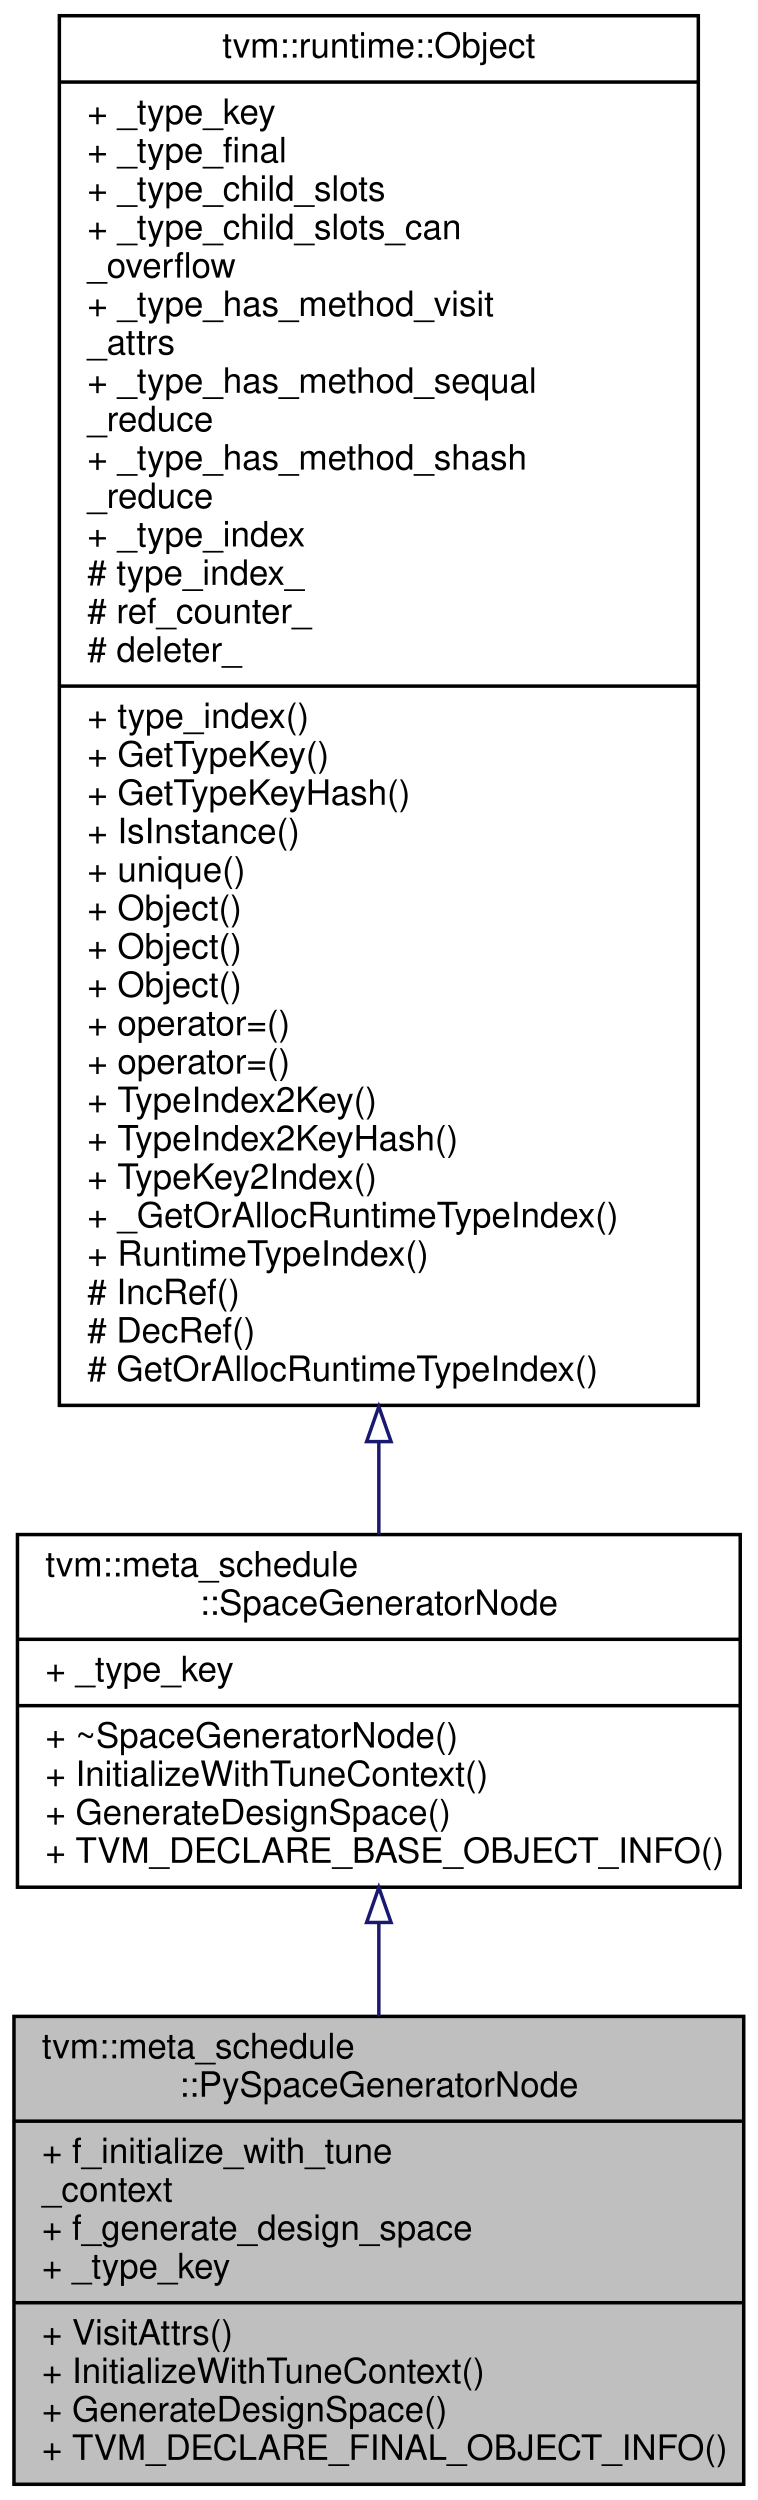
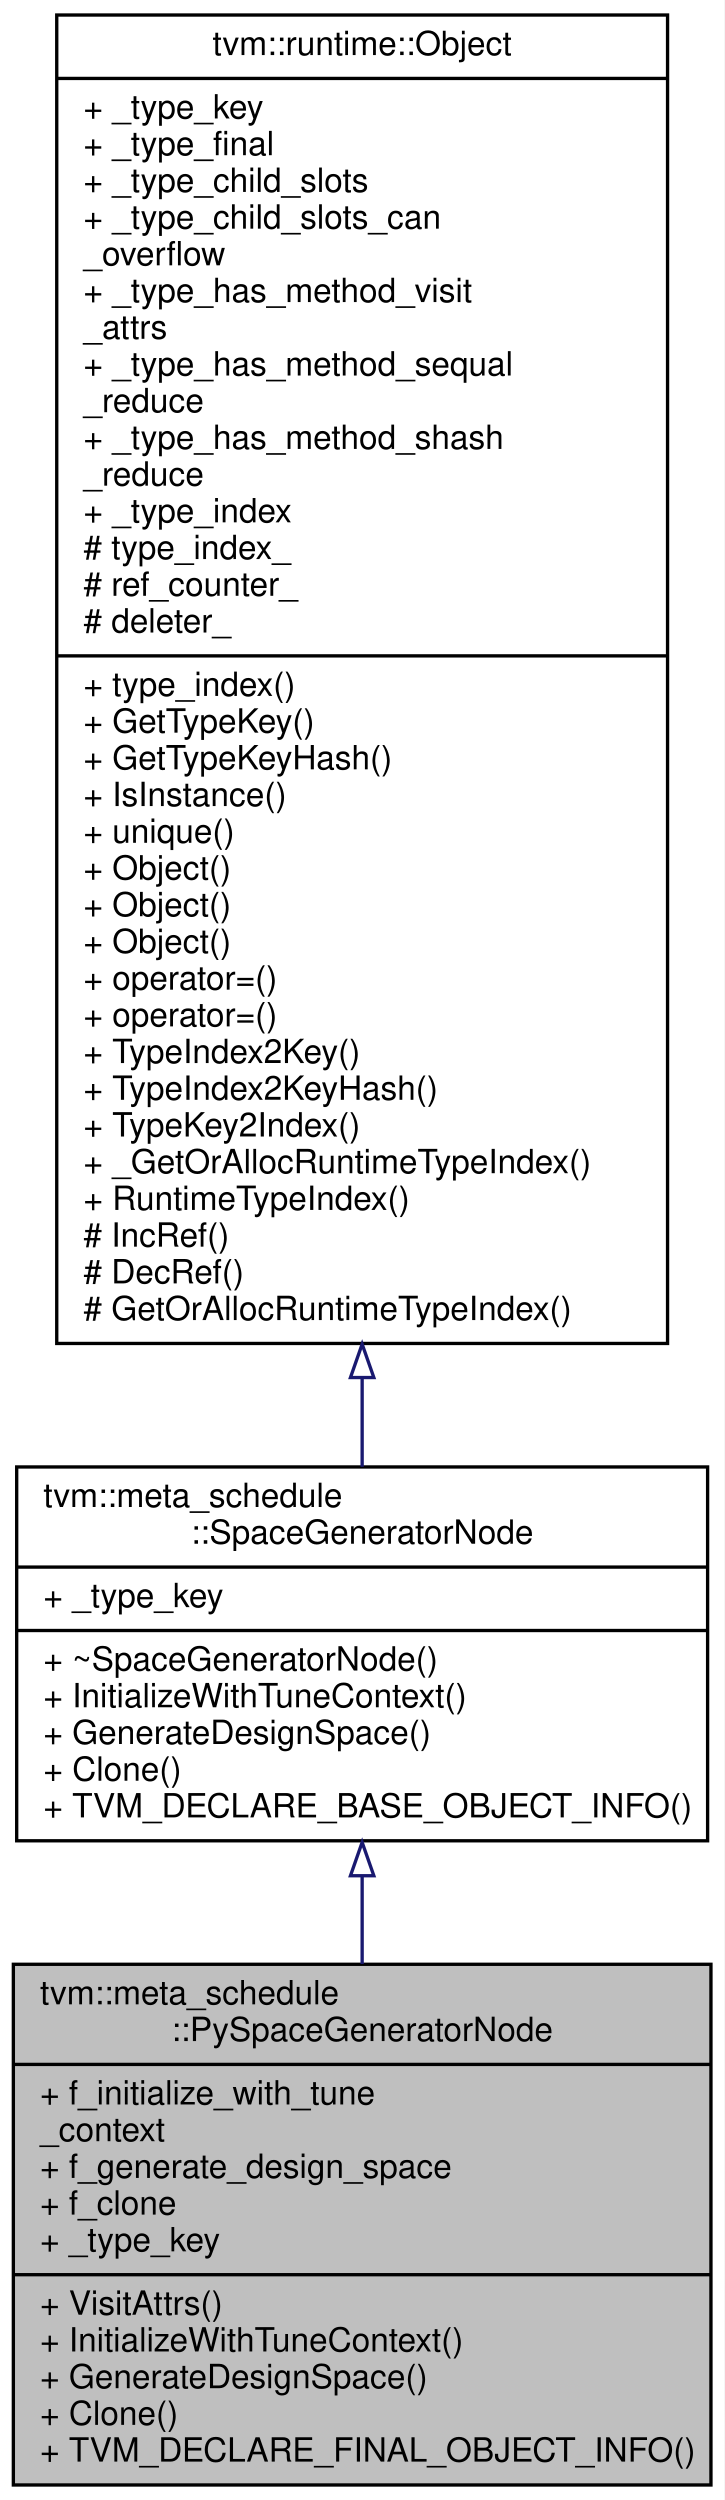
- <svg xmlns="http://www.w3.org/2000/svg" xmlns:xlink="http://www.w3.org/1999/xlink" width="217pt" height="716pt" viewBox="0.00 0.00 217.00 716.00">
-   <g id="graph0" class="graph" transform="scale(1 1) rotate(0) translate(4 712)">
-     <polygon fill="#ffffff" stroke="transparent" points="-4,4 -4,-712 213,-712 213,4 -4,4" />
+ <svg xmlns="http://www.w3.org/2000/svg" xmlns:xlink="http://www.w3.org/1999/xlink" width="217pt" height="749pt" viewBox="0.00 0.00 217.00 749.00">
+   <g id="graph0" class="graph" transform="scale(1 1) rotate(0) translate(4 745)">
+     <polygon fill="#ffffff" stroke="transparent" points="-4,4 -4,-745 213,-745 213,4 -4,4" />
    <g id="node1" class="node">
-       <polygon fill="#bfbfbf" stroke="#000000" points="0,-.5 0,-134.5 209,-134.5 209,-.5 0,-.5" />
-       <text text-anchor="start" x="8" y="-122.5" font-family="Helvetica,sans-Serif" font-size="10.00" fill="#000000">tvm::meta_schedule</text>
-       <text text-anchor="middle" x="104.5" y="-111.5" font-family="Helvetica,sans-Serif" font-size="10.00" fill="#000000">::PySpaceGeneratorNode</text>
-       <polyline fill="none" stroke="#000000" points="0,-104.5 209,-104.5 " />
-       <text text-anchor="start" x="8" y="-92.5" font-family="Helvetica,sans-Serif" font-size="10.00" fill="#000000">+ f_initialize_with_tune</text>
-       <text text-anchor="start" x="8" y="-81.5" font-family="Helvetica,sans-Serif" font-size="10.00" fill="#000000">_context</text>
-       <text text-anchor="start" x="8" y="-70.5" font-family="Helvetica,sans-Serif" font-size="10.00" fill="#000000">+ f_generate_design_space</text>
-       <text text-anchor="start" x="8" y="-59.5" font-family="Helvetica,sans-Serif" font-size="10.00" fill="#000000">+ _type_key</text>
-       <polyline fill="none" stroke="#000000" points="0,-52.5 209,-52.5 " />
-       <text text-anchor="start" x="8" y="-40.5" font-family="Helvetica,sans-Serif" font-size="10.00" fill="#000000">+ VisitAttrs()</text>
-       <text text-anchor="start" x="8" y="-29.5" font-family="Helvetica,sans-Serif" font-size="10.00" fill="#000000">+ InitializeWithTuneContext()</text>
-       <text text-anchor="start" x="8" y="-18.5" font-family="Helvetica,sans-Serif" font-size="10.00" fill="#000000">+ GenerateDesignSpace()</text>
+       <polygon fill="#bfbfbf" stroke="#000000" points="0,-.5 0,-156.5 209,-156.5 209,-.5 0,-.5" />
+       <text text-anchor="start" x="8" y="-144.5" font-family="Helvetica,sans-Serif" font-size="10.00" fill="#000000">tvm::meta_schedule</text>
+       <text text-anchor="middle" x="104.5" y="-133.5" font-family="Helvetica,sans-Serif" font-size="10.00" fill="#000000">::PySpaceGeneratorNode</text>
+       <polyline fill="none" stroke="#000000" points="0,-126.5 209,-126.5 " />
+       <text text-anchor="start" x="8" y="-114.5" font-family="Helvetica,sans-Serif" font-size="10.00" fill="#000000">+ f_initialize_with_tune</text>
+       <text text-anchor="start" x="8" y="-103.5" font-family="Helvetica,sans-Serif" font-size="10.00" fill="#000000">_context</text>
+       <text text-anchor="start" x="8" y="-92.5" font-family="Helvetica,sans-Serif" font-size="10.00" fill="#000000">+ f_generate_design_space</text>
+       <text text-anchor="start" x="8" y="-81.5" font-family="Helvetica,sans-Serif" font-size="10.00" fill="#000000">+ f_clone</text>
+       <text text-anchor="start" x="8" y="-70.5" font-family="Helvetica,sans-Serif" font-size="10.00" fill="#000000">+ _type_key</text>
+       <polyline fill="none" stroke="#000000" points="0,-63.5 209,-63.5 " />
+       <text text-anchor="start" x="8" y="-51.5" font-family="Helvetica,sans-Serif" font-size="10.00" fill="#000000">+ VisitAttrs()</text>
+       <text text-anchor="start" x="8" y="-40.5" font-family="Helvetica,sans-Serif" font-size="10.00" fill="#000000">+ InitializeWithTuneContext()</text>
+       <text text-anchor="start" x="8" y="-29.5" font-family="Helvetica,sans-Serif" font-size="10.00" fill="#000000">+ GenerateDesignSpace()</text>
+       <text text-anchor="start" x="8" y="-18.5" font-family="Helvetica,sans-Serif" font-size="10.00" fill="#000000">+ Clone()</text>
      <text text-anchor="start" x="8" y="-7.5" font-family="Helvetica,sans-Serif" font-size="10.00" fill="#000000">+ TVM_DECLARE_FINAL_OBJECT_INFO()</text>
    </g>
    <g id="node2" class="node">
      <g id="a_node2">
        <a xlink:href="classtvm_1_1meta__schedule_1_1SpaceGeneratorNode.html" target="_top" xlink:title="The abstract class for design space generation. ">
-           <polygon fill="#ffffff" stroke="#000000" points="1,-171.5 1,-272.5 208,-272.5 208,-171.5 1,-171.5" />
-           <text text-anchor="start" x="9" y="-260.5" font-family="Helvetica,sans-Serif" font-size="10.00" fill="#000000">tvm::meta_schedule</text>
-           <text text-anchor="middle" x="104.5" y="-249.5" font-family="Helvetica,sans-Serif" font-size="10.00" fill="#000000">::SpaceGeneratorNode</text>
-           <polyline fill="none" stroke="#000000" points="1,-242.5 208,-242.5 " />
-           <text text-anchor="start" x="9" y="-230.5" font-family="Helvetica,sans-Serif" font-size="10.00" fill="#000000">+ _type_key</text>
-           <polyline fill="none" stroke="#000000" points="1,-223.5 208,-223.5 " />
-           <text text-anchor="start" x="9" y="-211.5" font-family="Helvetica,sans-Serif" font-size="10.00" fill="#000000">+ ~SpaceGeneratorNode()</text>
-           <text text-anchor="start" x="9" y="-200.5" font-family="Helvetica,sans-Serif" font-size="10.00" fill="#000000">+ InitializeWithTuneContext()</text>
-           <text text-anchor="start" x="9" y="-189.5" font-family="Helvetica,sans-Serif" font-size="10.00" fill="#000000">+ GenerateDesignSpace()</text>
-           <text text-anchor="start" x="9" y="-178.5" font-family="Helvetica,sans-Serif" font-size="10.00" fill="#000000">+ TVM_DECLARE_BASE_OBJECT_INFO()</text>
+           <polygon fill="#ffffff" stroke="#000000" points="1,-193.5 1,-305.5 208,-305.5 208,-193.5 1,-193.5" />
+           <text text-anchor="start" x="9" y="-293.5" font-family="Helvetica,sans-Serif" font-size="10.00" fill="#000000">tvm::meta_schedule</text>
+           <text text-anchor="middle" x="104.5" y="-282.5" font-family="Helvetica,sans-Serif" font-size="10.00" fill="#000000">::SpaceGeneratorNode</text>
+           <polyline fill="none" stroke="#000000" points="1,-275.5 208,-275.5 " />
+           <text text-anchor="start" x="9" y="-263.5" font-family="Helvetica,sans-Serif" font-size="10.00" fill="#000000">+ _type_key</text>
+           <polyline fill="none" stroke="#000000" points="1,-256.5 208,-256.5 " />
+           <text text-anchor="start" x="9" y="-244.5" font-family="Helvetica,sans-Serif" font-size="10.00" fill="#000000">+ ~SpaceGeneratorNode()</text>
+           <text text-anchor="start" x="9" y="-233.5" font-family="Helvetica,sans-Serif" font-size="10.00" fill="#000000">+ InitializeWithTuneContext()</text>
+           <text text-anchor="start" x="9" y="-222.5" font-family="Helvetica,sans-Serif" font-size="10.00" fill="#000000">+ GenerateDesignSpace()</text>
+           <text text-anchor="start" x="9" y="-211.5" font-family="Helvetica,sans-Serif" font-size="10.00" fill="#000000">+ Clone()</text>
+           <text text-anchor="start" x="9" y="-200.5" font-family="Helvetica,sans-Serif" font-size="10.00" fill="#000000">+ TVM_DECLARE_BASE_OBJECT_INFO()</text>
        </a>
      </g>
    </g>
    <g id="edge1" class="edge">
-       <path fill="none" stroke="#191970" d="M104.5,-161.266C104.5,-152.482 104.5,-143.399 104.5,-134.501" />
-       <polygon fill="none" stroke="#191970" points="101,-161.411 104.5,-171.411 108,-161.411 101,-161.411" />
+       <path fill="none" stroke="#191970" d="M104.5,-183.013C104.5,-174.349 104.5,-165.411 104.5,-156.58" />
+       <polygon fill="none" stroke="#191970" points="101,-183.034 104.5,-193.034 108,-183.034 101,-183.034" />
    </g>
    <g id="node3" class="node">
      <g id="a_node3">
        <a xlink:href="classtvm_1_1runtime_1_1Object.html" target="_top" xlink:title="base class of all object containers. ">
-           <polygon fill="#ffffff" stroke="#000000" points="13,-309.5 13,-707.5 196,-707.5 196,-309.5 13,-309.5" />
-           <text text-anchor="middle" x="104.5" y="-695.5" font-family="Helvetica,sans-Serif" font-size="10.00" fill="#000000">tvm::runtime::Object</text>
-           <polyline fill="none" stroke="#000000" points="13,-688.5 196,-688.5 " />
-           <text text-anchor="start" x="21" y="-676.5" font-family="Helvetica,sans-Serif" font-size="10.00" fill="#000000">+ _type_key</text>
-           <text text-anchor="start" x="21" y="-665.5" font-family="Helvetica,sans-Serif" font-size="10.00" fill="#000000">+ _type_final</text>
-           <text text-anchor="start" x="21" y="-654.5" font-family="Helvetica,sans-Serif" font-size="10.00" fill="#000000">+ _type_child_slots</text>
-           <text text-anchor="start" x="21" y="-643.5" font-family="Helvetica,sans-Serif" font-size="10.00" fill="#000000">+ _type_child_slots_can</text>
-           <text text-anchor="start" x="21" y="-632.5" font-family="Helvetica,sans-Serif" font-size="10.00" fill="#000000">_overflow</text>
-           <text text-anchor="start" x="21" y="-621.5" font-family="Helvetica,sans-Serif" font-size="10.00" fill="#000000">+ _type_has_method_visit</text>
-           <text text-anchor="start" x="21" y="-610.5" font-family="Helvetica,sans-Serif" font-size="10.00" fill="#000000">_attrs</text>
-           <text text-anchor="start" x="21" y="-599.5" font-family="Helvetica,sans-Serif" font-size="10.00" fill="#000000">+ _type_has_method_sequal</text>
-           <text text-anchor="start" x="21" y="-588.5" font-family="Helvetica,sans-Serif" font-size="10.00" fill="#000000">_reduce</text>
-           <text text-anchor="start" x="21" y="-577.5" font-family="Helvetica,sans-Serif" font-size="10.00" fill="#000000">+ _type_has_method_shash</text>
-           <text text-anchor="start" x="21" y="-566.5" font-family="Helvetica,sans-Serif" font-size="10.00" fill="#000000">_reduce</text>
-           <text text-anchor="start" x="21" y="-555.5" font-family="Helvetica,sans-Serif" font-size="10.00" fill="#000000">+ _type_index</text>
-           <text text-anchor="start" x="21" y="-544.5" font-family="Helvetica,sans-Serif" font-size="10.00" fill="#000000"># type_index_</text>
-           <text text-anchor="start" x="21" y="-533.5" font-family="Helvetica,sans-Serif" font-size="10.00" fill="#000000"># ref_counter_</text>
-           <text text-anchor="start" x="21" y="-522.5" font-family="Helvetica,sans-Serif" font-size="10.00" fill="#000000"># deleter_</text>
-           <polyline fill="none" stroke="#000000" points="13,-515.5 196,-515.5 " />
-           <text text-anchor="start" x="21" y="-503.5" font-family="Helvetica,sans-Serif" font-size="10.00" fill="#000000">+ type_index()</text>
-           <text text-anchor="start" x="21" y="-492.5" font-family="Helvetica,sans-Serif" font-size="10.00" fill="#000000">+ GetTypeKey()</text>
-           <text text-anchor="start" x="21" y="-481.5" font-family="Helvetica,sans-Serif" font-size="10.00" fill="#000000">+ GetTypeKeyHash()</text>
-           <text text-anchor="start" x="21" y="-470.5" font-family="Helvetica,sans-Serif" font-size="10.00" fill="#000000">+ IsInstance()</text>
-           <text text-anchor="start" x="21" y="-459.5" font-family="Helvetica,sans-Serif" font-size="10.00" fill="#000000">+ unique()</text>
-           <text text-anchor="start" x="21" y="-448.5" font-family="Helvetica,sans-Serif" font-size="10.00" fill="#000000">+ Object()</text>
-           <text text-anchor="start" x="21" y="-437.5" font-family="Helvetica,sans-Serif" font-size="10.00" fill="#000000">+ Object()</text>
-           <text text-anchor="start" x="21" y="-426.5" font-family="Helvetica,sans-Serif" font-size="10.00" fill="#000000">+ Object()</text>
-           <text text-anchor="start" x="21" y="-415.5" font-family="Helvetica,sans-Serif" font-size="10.00" fill="#000000">+ operator=()</text>
-           <text text-anchor="start" x="21" y="-404.5" font-family="Helvetica,sans-Serif" font-size="10.00" fill="#000000">+ operator=()</text>
-           <text text-anchor="start" x="21" y="-393.5" font-family="Helvetica,sans-Serif" font-size="10.00" fill="#000000">+ TypeIndex2Key()</text>
-           <text text-anchor="start" x="21" y="-382.5" font-family="Helvetica,sans-Serif" font-size="10.00" fill="#000000">+ TypeIndex2KeyHash()</text>
-           <text text-anchor="start" x="21" y="-371.5" font-family="Helvetica,sans-Serif" font-size="10.00" fill="#000000">+ TypeKey2Index()</text>
-           <text text-anchor="start" x="21" y="-360.5" font-family="Helvetica,sans-Serif" font-size="10.00" fill="#000000">+ _GetOrAllocRuntimeTypeIndex()</text>
-           <text text-anchor="start" x="21" y="-349.5" font-family="Helvetica,sans-Serif" font-size="10.00" fill="#000000">+ RuntimeTypeIndex()</text>
-           <text text-anchor="start" x="21" y="-338.5" font-family="Helvetica,sans-Serif" font-size="10.00" fill="#000000"># IncRef()</text>
-           <text text-anchor="start" x="21" y="-327.5" font-family="Helvetica,sans-Serif" font-size="10.00" fill="#000000"># DecRef()</text>
-           <text text-anchor="start" x="21" y="-316.5" font-family="Helvetica,sans-Serif" font-size="10.00" fill="#000000"># GetOrAllocRuntimeTypeIndex()</text>
+           <polygon fill="#ffffff" stroke="#000000" points="13,-342.5 13,-740.5 196,-740.5 196,-342.5 13,-342.5" />
+           <text text-anchor="middle" x="104.5" y="-728.5" font-family="Helvetica,sans-Serif" font-size="10.00" fill="#000000">tvm::runtime::Object</text>
+           <polyline fill="none" stroke="#000000" points="13,-721.5 196,-721.5 " />
+           <text text-anchor="start" x="21" y="-709.5" font-family="Helvetica,sans-Serif" font-size="10.00" fill="#000000">+ _type_key</text>
+           <text text-anchor="start" x="21" y="-698.5" font-family="Helvetica,sans-Serif" font-size="10.00" fill="#000000">+ _type_final</text>
+           <text text-anchor="start" x="21" y="-687.5" font-family="Helvetica,sans-Serif" font-size="10.00" fill="#000000">+ _type_child_slots</text>
+           <text text-anchor="start" x="21" y="-676.5" font-family="Helvetica,sans-Serif" font-size="10.00" fill="#000000">+ _type_child_slots_can</text>
+           <text text-anchor="start" x="21" y="-665.5" font-family="Helvetica,sans-Serif" font-size="10.00" fill="#000000">_overflow</text>
+           <text text-anchor="start" x="21" y="-654.5" font-family="Helvetica,sans-Serif" font-size="10.00" fill="#000000">+ _type_has_method_visit</text>
+           <text text-anchor="start" x="21" y="-643.5" font-family="Helvetica,sans-Serif" font-size="10.00" fill="#000000">_attrs</text>
+           <text text-anchor="start" x="21" y="-632.5" font-family="Helvetica,sans-Serif" font-size="10.00" fill="#000000">+ _type_has_method_sequal</text>
+           <text text-anchor="start" x="21" y="-621.5" font-family="Helvetica,sans-Serif" font-size="10.00" fill="#000000">_reduce</text>
+           <text text-anchor="start" x="21" y="-610.5" font-family="Helvetica,sans-Serif" font-size="10.00" fill="#000000">+ _type_has_method_shash</text>
+           <text text-anchor="start" x="21" y="-599.5" font-family="Helvetica,sans-Serif" font-size="10.00" fill="#000000">_reduce</text>
+           <text text-anchor="start" x="21" y="-588.5" font-family="Helvetica,sans-Serif" font-size="10.00" fill="#000000">+ _type_index</text>
+           <text text-anchor="start" x="21" y="-577.5" font-family="Helvetica,sans-Serif" font-size="10.00" fill="#000000"># type_index_</text>
+           <text text-anchor="start" x="21" y="-566.5" font-family="Helvetica,sans-Serif" font-size="10.00" fill="#000000"># ref_counter_</text>
+           <text text-anchor="start" x="21" y="-555.5" font-family="Helvetica,sans-Serif" font-size="10.00" fill="#000000"># deleter_</text>
+           <polyline fill="none" stroke="#000000" points="13,-548.5 196,-548.5 " />
+           <text text-anchor="start" x="21" y="-536.5" font-family="Helvetica,sans-Serif" font-size="10.00" fill="#000000">+ type_index()</text>
+           <text text-anchor="start" x="21" y="-525.5" font-family="Helvetica,sans-Serif" font-size="10.00" fill="#000000">+ GetTypeKey()</text>
+           <text text-anchor="start" x="21" y="-514.5" font-family="Helvetica,sans-Serif" font-size="10.00" fill="#000000">+ GetTypeKeyHash()</text>
+           <text text-anchor="start" x="21" y="-503.5" font-family="Helvetica,sans-Serif" font-size="10.00" fill="#000000">+ IsInstance()</text>
+           <text text-anchor="start" x="21" y="-492.5" font-family="Helvetica,sans-Serif" font-size="10.00" fill="#000000">+ unique()</text>
+           <text text-anchor="start" x="21" y="-481.5" font-family="Helvetica,sans-Serif" font-size="10.00" fill="#000000">+ Object()</text>
+           <text text-anchor="start" x="21" y="-470.5" font-family="Helvetica,sans-Serif" font-size="10.00" fill="#000000">+ Object()</text>
+           <text text-anchor="start" x="21" y="-459.5" font-family="Helvetica,sans-Serif" font-size="10.00" fill="#000000">+ Object()</text>
+           <text text-anchor="start" x="21" y="-448.5" font-family="Helvetica,sans-Serif" font-size="10.00" fill="#000000">+ operator=()</text>
+           <text text-anchor="start" x="21" y="-437.5" font-family="Helvetica,sans-Serif" font-size="10.00" fill="#000000">+ operator=()</text>
+           <text text-anchor="start" x="21" y="-426.5" font-family="Helvetica,sans-Serif" font-size="10.00" fill="#000000">+ TypeIndex2Key()</text>
+           <text text-anchor="start" x="21" y="-415.5" font-family="Helvetica,sans-Serif" font-size="10.00" fill="#000000">+ TypeIndex2KeyHash()</text>
+           <text text-anchor="start" x="21" y="-404.5" font-family="Helvetica,sans-Serif" font-size="10.00" fill="#000000">+ TypeKey2Index()</text>
+           <text text-anchor="start" x="21" y="-393.5" font-family="Helvetica,sans-Serif" font-size="10.00" fill="#000000">+ _GetOrAllocRuntimeTypeIndex()</text>
+           <text text-anchor="start" x="21" y="-382.5" font-family="Helvetica,sans-Serif" font-size="10.00" fill="#000000">+ RuntimeTypeIndex()</text>
+           <text text-anchor="start" x="21" y="-371.5" font-family="Helvetica,sans-Serif" font-size="10.00" fill="#000000"># IncRef()</text>
+           <text text-anchor="start" x="21" y="-360.5" font-family="Helvetica,sans-Serif" font-size="10.00" fill="#000000"># DecRef()</text>
+           <text text-anchor="start" x="21" y="-349.5" font-family="Helvetica,sans-Serif" font-size="10.00" fill="#000000"># GetOrAllocRuntimeTypeIndex()</text>
        </a>
      </g>
    </g>
    <g id="edge2" class="edge">
-       <path fill="none" stroke="#191970" d="M104.5,-298.834C104.5,-289.514 104.5,-280.675 104.5,-272.536" />
-       <polygon fill="none" stroke="#191970" points="101,-299.126 104.5,-309.126 108,-299.126 101,-299.126" />
+       <path fill="none" stroke="#191970" d="M104.5,-332.018C104.5,-322.696 104.5,-313.803 104.5,-305.54" />
+       <polygon fill="none" stroke="#191970" points="101,-332.292 104.5,-342.292 108,-332.292 101,-332.292" />
    </g>
  </g>
</svg>
